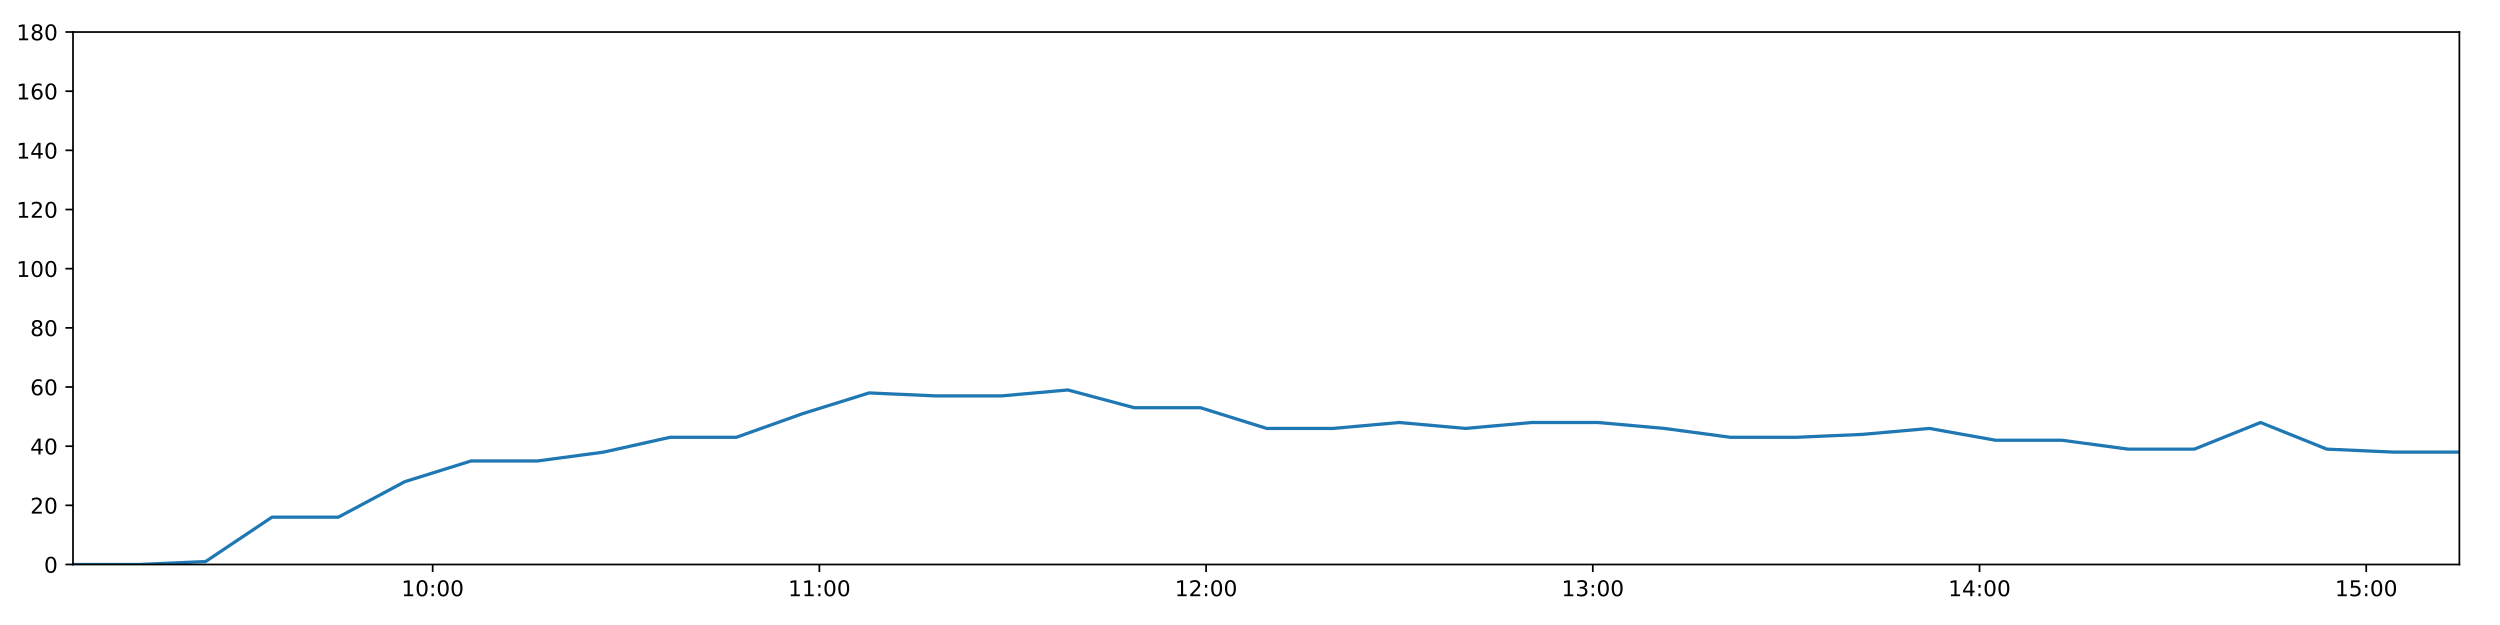
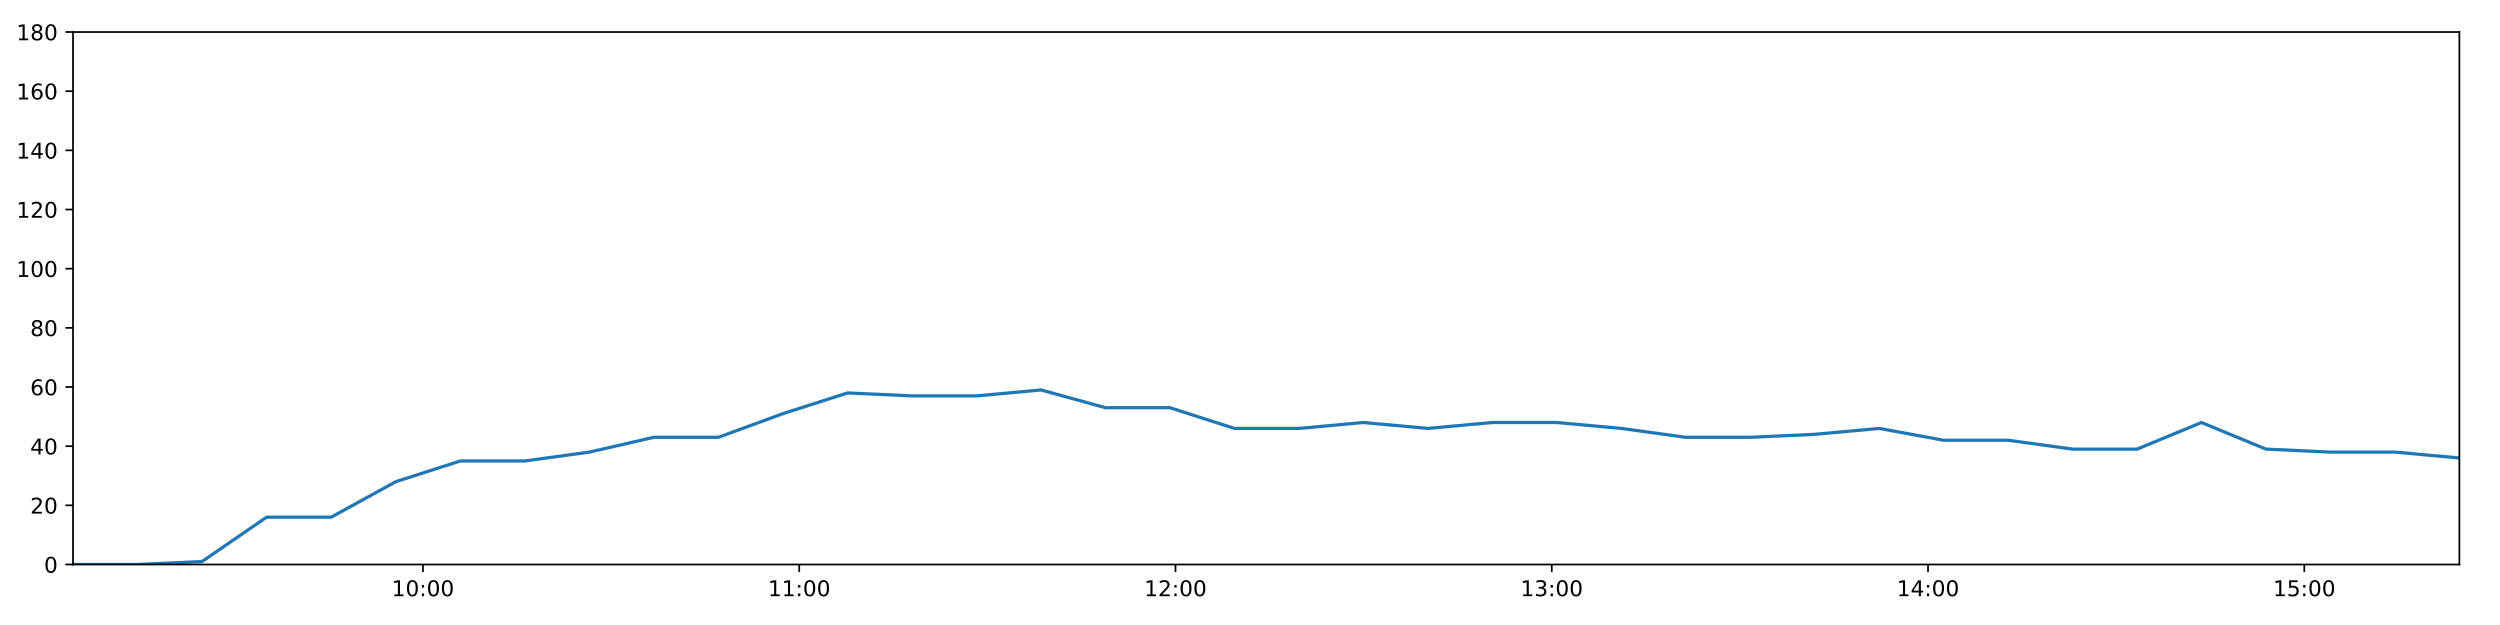
<svg xmlns="http://www.w3.org/2000/svg" xmlns:xlink="http://www.w3.org/1999/xlink" height="288pt" version="1.1" viewBox="0 0 1152 288" width="1152pt">
  <defs>
    <style type="text/css">
*{stroke-linecap:butt;stroke-linejoin:round;}
  </style>
  </defs>
  <g id="figure_1">
    <g id="patch_1">
      <path d="M 0 288  L 1152 288  L 1152 0  L 0 0  z " style="fill:#ffffff;" />
    </g>
    <g id="axes_1">
      <g id="patch_2">
        <path d="M 33.64 260.12  L 1133.28 260.12  L 1133.28 14.76  L 33.64 14.76  z " style="fill:#ffffff;" />
      </g>
      <g id="matplotlib.axis_1">
        <g id="xtick_1">
          <g id="line2d_1">
            <defs>
-               <path d="M 0 0  L 0 3.5  " id="m5c295b061b" style="stroke:#000000;stroke-width:0.8;" />
-             </defs>
-             <g>
-               <use style="stroke:#000000;stroke-width:0.8;" x="199.373" xlink:href="#m5c295b061b" y="260.12" />
+               <path d="M 0 0  L 0 3.5  " id="m8570e7393a" style="stroke:#000000;stroke-width:0.8;" />
+             </defs>
+             <g>
+               <use style="stroke:#000000;stroke-width:0.8;" x="194.898" xlink:href="#m8570e7393a" y="260.12" />
            </g>
          </g>
          <g id="text_1">
            <defs>
              <path d="M 12.406 8.297  L 28.516 8.297  L 28.516 63.922  L 10.984 60.406  L 10.984 69.391  L 28.422 72.906  L 38.281 72.906  L 38.281 8.297  L 54.391 8.297  L 54.391 0  L 12.406 0  z " id="DejaVuSans-49" />
              <path d="M 31.781 66.406  Q 24.172 66.406 20.328 58.906  Q 16.5 51.422 16.5 36.375  Q 16.5 21.391 20.328 13.891  Q 24.172 6.391 31.781 6.391  Q 39.453 6.391 43.281 13.891  Q 47.125 21.391 47.125 36.375  Q 47.125 51.422 43.281 58.906  Q 39.453 66.406 31.781 66.406  z M 31.781 74.219  Q 44.047 74.219 50.516 64.516  Q 56.984 54.828 56.984 36.375  Q 56.984 17.969 50.516 8.266  Q 44.047 -1.422 31.781 -1.422  Q 19.531 -1.422 13.062 8.266  Q 6.594 17.969 6.594 36.375  Q 6.594 54.828 13.062 64.516  Q 19.531 74.219 31.781 74.219  z " id="DejaVuSans-48" />
              <path d="M 11.719 12.406  L 22.016 12.406  L 22.016 0  L 11.719 0  z M 11.719 51.703  L 22.016 51.703  L 22.016 39.312  L 11.719 39.312  z " id="DejaVuSans-58" />
            </defs>
-             <g transform="translate(184.964 274.7184)scale(0.1 -0.1)">
+             <g transform="translate(180.4885 274.7184)scale(0.1 -0.1)">
              <use xlink:href="#DejaVuSans-49" />
              <use x="63.623" xlink:href="#DejaVuSans-48" />
              <use x="127.246" xlink:href="#DejaVuSans-58" />
              <use x="160.938" xlink:href="#DejaVuSans-48" />
              <use x="224.561" xlink:href="#DejaVuSans-48" />
            </g>
          </g>
        </g>
        <g id="xtick_2">
          <g id="line2d_2">
            <g>
-               <use style="stroke:#000000;stroke-width:0.8;" x="377.57" xlink:href="#m5c295b061b" y="260.12" />
+               <use style="stroke:#000000;stroke-width:0.8;" x="368.283" xlink:href="#m8570e7393a" y="260.12" />
            </g>
          </g>
          <g id="text_2">
-             <g transform="translate(363.1609 274.7184)scale(0.1 -0.1)">
+             <g transform="translate(353.8732 274.7184)scale(0.1 -0.1)">
              <use xlink:href="#DejaVuSans-49" />
              <use x="63.623" xlink:href="#DejaVuSans-49" />
              <use x="127.246" xlink:href="#DejaVuSans-58" />
              <use x="160.938" xlink:href="#DejaVuSans-48" />
              <use x="224.561" xlink:href="#DejaVuSans-48" />
            </g>
          </g>
        </g>
        <g id="xtick_3">
          <g id="line2d_3">
            <g>
-               <use style="stroke:#000000;stroke-width:0.8;" x="555.767" xlink:href="#m5c295b061b" y="260.12" />
+               <use style="stroke:#000000;stroke-width:0.8;" x="541.667" xlink:href="#m8570e7393a" y="260.12" />
            </g>
          </g>
          <g id="text_3">
            <defs>
              <path d="M 19.188 8.297  L 53.609 8.297  L 53.609 0  L 7.328 0  L 7.328 8.297  Q 12.938 14.109 22.625 23.891  Q 32.328 33.688 34.812 36.531  Q 39.547 41.844 41.422 45.531  Q 43.312 49.219 43.312 52.781  Q 43.312 58.594 39.234 62.25  Q 35.156 65.922 28.609 65.922  Q 23.969 65.922 18.812 64.312  Q 13.672 62.703 7.812 59.422  L 7.812 69.391  Q 13.766 71.781 18.938 73  Q 24.125 74.219 28.422 74.219  Q 39.75 74.219 46.484 68.547  Q 53.219 62.891 53.219 53.422  Q 53.219 48.922 51.531 44.891  Q 49.859 40.875 45.406 35.406  Q 44.188 33.984 37.641 27.219  Q 31.109 20.453 19.188 8.297  z " id="DejaVuSans-50" />
            </defs>
-             <g transform="translate(541.3577 274.7184)scale(0.1 -0.1)">
+             <g transform="translate(527.258 274.7184)scale(0.1 -0.1)">
              <use xlink:href="#DejaVuSans-49" />
              <use x="63.623" xlink:href="#DejaVuSans-50" />
              <use x="127.246" xlink:href="#DejaVuSans-58" />
              <use x="160.938" xlink:href="#DejaVuSans-48" />
              <use x="224.561" xlink:href="#DejaVuSans-48" />
            </g>
          </g>
        </g>
        <g id="xtick_4">
          <g id="line2d_4">
            <g>
-               <use style="stroke:#000000;stroke-width:0.8;" x="733.964" xlink:href="#m5c295b061b" y="260.12" />
+               <use style="stroke:#000000;stroke-width:0.8;" x="715.052" xlink:href="#m8570e7393a" y="260.12" />
            </g>
          </g>
          <g id="text_4">
            <defs>
              <path d="M 40.578 39.312  Q 47.656 37.797 51.625 33  Q 55.609 28.219 55.609 21.188  Q 55.609 10.406 48.188 4.484  Q 40.766 -1.422 27.094 -1.422  Q 22.516 -1.422 17.656 -0.516  Q 12.797 0.391 7.625 2.203  L 7.625 11.719  Q 11.719 9.328 16.594 8.109  Q 21.484 6.891 26.812 6.891  Q 36.078 6.891 40.938 10.547  Q 45.797 14.203 45.797 21.188  Q 45.797 27.641 41.281 31.266  Q 36.766 34.906 28.719 34.906  L 20.219 34.906  L 20.219 43.016  L 29.109 43.016  Q 36.375 43.016 40.234 45.922  Q 44.094 48.828 44.094 54.297  Q 44.094 59.906 40.109 62.906  Q 36.141 65.922 28.719 65.922  Q 24.656 65.922 20.016 65.031  Q 15.375 64.156 9.812 62.312  L 9.812 71.094  Q 15.438 72.656 20.344 73.438  Q 25.25 74.219 29.594 74.219  Q 40.828 74.219 47.359 69.109  Q 53.906 64.016 53.906 55.328  Q 53.906 49.266 50.438 45.094  Q 46.969 40.922 40.578 39.312  z " id="DejaVuSans-51" />
            </defs>
-             <g transform="translate(719.5546 274.7184)scale(0.1 -0.1)">
+             <g transform="translate(700.6427 274.7184)scale(0.1 -0.1)">
              <use xlink:href="#DejaVuSans-49" />
              <use x="63.623" xlink:href="#DejaVuSans-51" />
              <use x="127.246" xlink:href="#DejaVuSans-58" />
              <use x="160.938" xlink:href="#DejaVuSans-48" />
              <use x="224.561" xlink:href="#DejaVuSans-48" />
            </g>
          </g>
        </g>
        <g id="xtick_5">
          <g id="line2d_5">
            <g>
-               <use style="stroke:#000000;stroke-width:0.8;" x="912.161" xlink:href="#m5c295b061b" y="260.12" />
+               <use style="stroke:#000000;stroke-width:0.8;" x="888.437" xlink:href="#m8570e7393a" y="260.12" />
            </g>
          </g>
          <g id="text_5">
            <defs>
              <path d="M 37.797 64.312  L 12.891 25.391  L 37.797 25.391  z M 35.203 72.906  L 47.609 72.906  L 47.609 25.391  L 58.016 25.391  L 58.016 17.188  L 47.609 17.188  L 47.609 0  L 37.797 0  L 37.797 17.188  L 4.891 17.188  L 4.891 26.703  z " id="DejaVuSans-52" />
            </defs>
-             <g transform="translate(897.7514 274.7184)scale(0.1 -0.1)">
+             <g transform="translate(874.0275 274.7184)scale(0.1 -0.1)">
              <use xlink:href="#DejaVuSans-49" />
              <use x="63.623" xlink:href="#DejaVuSans-52" />
              <use x="127.246" xlink:href="#DejaVuSans-58" />
              <use x="160.938" xlink:href="#DejaVuSans-48" />
              <use x="224.561" xlink:href="#DejaVuSans-48" />
            </g>
          </g>
        </g>
        <g id="xtick_6">
          <g id="line2d_6">
            <g>
-               <use style="stroke:#000000;stroke-width:0.8;" x="1090.358" xlink:href="#m5c295b061b" y="260.12" />
+               <use style="stroke:#000000;stroke-width:0.8;" x="1061.822" xlink:href="#m8570e7393a" y="260.12" />
            </g>
          </g>
          <g id="text_6">
            <defs>
              <path d="M 10.797 72.906  L 49.516 72.906  L 49.516 64.594  L 19.828 64.594  L 19.828 46.734  Q 21.969 47.469 24.109 47.828  Q 26.266 48.188 28.422 48.188  Q 40.625 48.188 47.75 41.5  Q 54.891 34.812 54.891 23.391  Q 54.891 11.625 47.562 5.094  Q 40.234 -1.422 26.906 -1.422  Q 22.312 -1.422 17.547 -0.641  Q 12.797 0.141 7.719 1.703  L 7.719 11.625  Q 12.109 9.234 16.797 8.062  Q 21.484 6.891 26.703 6.891  Q 35.156 6.891 40.078 11.328  Q 45.016 15.766 45.016 23.391  Q 45.016 31 40.078 35.438  Q 35.156 39.891 26.703 39.891  Q 22.75 39.891 18.812 39.016  Q 14.891 38.141 10.797 36.281  z " id="DejaVuSans-53" />
            </defs>
-             <g transform="translate(1075.948 274.7184)scale(0.1 -0.1)">
+             <g transform="translate(1047.412 274.7184)scale(0.1 -0.1)">
              <use xlink:href="#DejaVuSans-49" />
              <use x="63.623" xlink:href="#DejaVuSans-53" />
              <use x="127.246" xlink:href="#DejaVuSans-58" />
              <use x="160.938" xlink:href="#DejaVuSans-48" />
              <use x="224.561" xlink:href="#DejaVuSans-48" />
            </g>
          </g>
        </g>
      </g>
      <g id="matplotlib.axis_2">
        <g id="ytick_1">
          <g id="line2d_7">
            <defs>
-               <path d="M 0 0  L -3.5 0  " id="m0b6ca1a2ce" style="stroke:#000000;stroke-width:0.8;" />
-             </defs>
-             <g>
-               <use style="stroke:#000000;stroke-width:0.8;" x="33.64" xlink:href="#m0b6ca1a2ce" y="260.12" />
+               <path d="M 0 0  L -3.5 0  " id="m5f4fe2c854" style="stroke:#000000;stroke-width:0.8;" />
+             </defs>
+             <g>
+               <use style="stroke:#000000;stroke-width:0.8;" x="33.64" xlink:href="#m5f4fe2c854" y="260.12" />
            </g>
          </g>
          <g id="text_7">
            <g transform="translate(20.2775 263.9192)scale(0.1 -0.1)">
              <use xlink:href="#DejaVuSans-48" />
            </g>
          </g>
        </g>
        <g id="ytick_2">
          <g id="line2d_8">
            <g>
-               <use style="stroke:#000000;stroke-width:0.8;" x="33.64" xlink:href="#m0b6ca1a2ce" y="232.858" />
+               <use style="stroke:#000000;stroke-width:0.8;" x="33.64" xlink:href="#m5f4fe2c854" y="232.858" />
            </g>
          </g>
          <g id="text_8">
            <g transform="translate(13.915 236.657)scale(0.1 -0.1)">
              <use xlink:href="#DejaVuSans-50" />
              <use x="63.623" xlink:href="#DejaVuSans-48" />
            </g>
          </g>
        </g>
        <g id="ytick_3">
          <g id="line2d_9">
            <g>
-               <use style="stroke:#000000;stroke-width:0.8;" x="33.64" xlink:href="#m0b6ca1a2ce" y="205.596" />
+               <use style="stroke:#000000;stroke-width:0.8;" x="33.64" xlink:href="#m5f4fe2c854" y="205.596" />
            </g>
          </g>
          <g id="text_9">
            <g transform="translate(13.915 209.3948)scale(0.1 -0.1)">
              <use xlink:href="#DejaVuSans-52" />
              <use x="63.623" xlink:href="#DejaVuSans-48" />
            </g>
          </g>
        </g>
        <g id="ytick_4">
          <g id="line2d_10">
            <g>
-               <use style="stroke:#000000;stroke-width:0.8;" x="33.64" xlink:href="#m0b6ca1a2ce" y="178.333" />
+               <use style="stroke:#000000;stroke-width:0.8;" x="33.64" xlink:href="#m5f4fe2c854" y="178.333" />
            </g>
          </g>
          <g id="text_10">
            <defs>
              <path d="M 33.016 40.375  Q 26.375 40.375 22.484 35.828  Q 18.609 31.297 18.609 23.391  Q 18.609 15.531 22.484 10.953  Q 26.375 6.391 33.016 6.391  Q 39.656 6.391 43.531 10.953  Q 47.406 15.531 47.406 23.391  Q 47.406 31.297 43.531 35.828  Q 39.656 40.375 33.016 40.375  z M 52.594 71.297  L 52.594 62.312  Q 48.875 64.062 45.094 64.984  Q 41.312 65.922 37.594 65.922  Q 27.828 65.922 22.672 59.328  Q 17.531 52.734 16.797 39.406  Q 19.672 43.656 24.016 45.922  Q 28.375 48.188 33.594 48.188  Q 44.578 48.188 50.953 41.516  Q 57.328 34.859 57.328 23.391  Q 57.328 12.156 50.688 5.359  Q 44.047 -1.422 33.016 -1.422  Q 20.359 -1.422 13.672 8.266  Q 6.984 17.969 6.984 36.375  Q 6.984 53.656 15.188 63.938  Q 23.391 74.219 37.203 74.219  Q 40.922 74.219 44.703 73.484  Q 48.484 72.75 52.594 71.297  z " id="DejaVuSans-54" />
            </defs>
            <g transform="translate(13.915 182.1326)scale(0.1 -0.1)">
              <use xlink:href="#DejaVuSans-54" />
              <use x="63.623" xlink:href="#DejaVuSans-48" />
            </g>
          </g>
        </g>
        <g id="ytick_5">
          <g id="line2d_11">
            <g>
-               <use style="stroke:#000000;stroke-width:0.8;" x="33.64" xlink:href="#m0b6ca1a2ce" y="151.071" />
+               <use style="stroke:#000000;stroke-width:0.8;" x="33.64" xlink:href="#m5f4fe2c854" y="151.071" />
            </g>
          </g>
          <g id="text_11">
            <defs>
              <path d="M 31.781 34.625  Q 24.75 34.625 20.719 30.859  Q 16.703 27.094 16.703 20.516  Q 16.703 13.922 20.719 10.156  Q 24.75 6.391 31.781 6.391  Q 38.812 6.391 42.859 10.172  Q 46.922 13.969 46.922 20.516  Q 46.922 27.094 42.891 30.859  Q 38.875 34.625 31.781 34.625  z M 21.922 38.812  Q 15.578 40.375 12.031 44.719  Q 8.5 49.078 8.5 55.328  Q 8.5 64.062 14.719 69.141  Q 20.953 74.219 31.781 74.219  Q 42.672 74.219 48.875 69.141  Q 55.078 64.062 55.078 55.328  Q 55.078 49.078 51.531 44.719  Q 48 40.375 41.703 38.812  Q 48.828 37.156 52.797 32.312  Q 56.781 27.484 56.781 20.516  Q 56.781 9.906 50.312 4.234  Q 43.844 -1.422 31.781 -1.422  Q 19.734 -1.422 13.25 4.234  Q 6.781 9.906 6.781 20.516  Q 6.781 27.484 10.781 32.312  Q 14.797 37.156 21.922 38.812  z M 18.312 54.391  Q 18.312 48.734 21.844 45.562  Q 25.391 42.391 31.781 42.391  Q 38.141 42.391 41.719 45.562  Q 45.312 48.734 45.312 54.391  Q 45.312 60.062 41.719 63.234  Q 38.141 66.406 31.781 66.406  Q 25.391 66.406 21.844 63.234  Q 18.312 60.062 18.312 54.391  z " id="DejaVuSans-56" />
            </defs>
            <g transform="translate(13.915 154.8703)scale(0.1 -0.1)">
              <use xlink:href="#DejaVuSans-56" />
              <use x="63.623" xlink:href="#DejaVuSans-48" />
            </g>
          </g>
        </g>
        <g id="ytick_6">
          <g id="line2d_12">
            <g>
-               <use style="stroke:#000000;stroke-width:0.8;" x="33.64" xlink:href="#m0b6ca1a2ce" y="123.809" />
+               <use style="stroke:#000000;stroke-width:0.8;" x="33.64" xlink:href="#m5f4fe2c854" y="123.809" />
            </g>
          </g>
          <g id="text_12">
            <g transform="translate(7.5525 127.6081)scale(0.1 -0.1)">
              <use xlink:href="#DejaVuSans-49" />
              <use x="63.623" xlink:href="#DejaVuSans-48" />
              <use x="127.246" xlink:href="#DejaVuSans-48" />
            </g>
          </g>
        </g>
        <g id="ytick_7">
          <g id="line2d_13">
            <g>
-               <use style="stroke:#000000;stroke-width:0.8;" x="33.64" xlink:href="#m0b6ca1a2ce" y="96.547" />
+               <use style="stroke:#000000;stroke-width:0.8;" x="33.64" xlink:href="#m5f4fe2c854" y="96.547" />
            </g>
          </g>
          <g id="text_13">
            <g transform="translate(7.5525 100.3459)scale(0.1 -0.1)">
              <use xlink:href="#DejaVuSans-49" />
              <use x="63.623" xlink:href="#DejaVuSans-50" />
              <use x="127.246" xlink:href="#DejaVuSans-48" />
            </g>
          </g>
        </g>
        <g id="ytick_8">
          <g id="line2d_14">
            <g>
-               <use style="stroke:#000000;stroke-width:0.8;" x="33.64" xlink:href="#m0b6ca1a2ce" y="69.284" />
+               <use style="stroke:#000000;stroke-width:0.8;" x="33.64" xlink:href="#m5f4fe2c854" y="69.284" />
            </g>
          </g>
          <g id="text_14">
            <g transform="translate(7.5525 73.08366)scale(0.1 -0.1)">
              <use xlink:href="#DejaVuSans-49" />
              <use x="63.623" xlink:href="#DejaVuSans-52" />
              <use x="127.246" xlink:href="#DejaVuSans-48" />
            </g>
          </g>
        </g>
        <g id="ytick_9">
          <g id="line2d_15">
            <g>
-               <use style="stroke:#000000;stroke-width:0.8;" x="33.64" xlink:href="#m0b6ca1a2ce" y="42.022" />
+               <use style="stroke:#000000;stroke-width:0.8;" x="33.64" xlink:href="#m5f4fe2c854" y="42.022" />
            </g>
          </g>
          <g id="text_15">
            <g transform="translate(7.5525 45.82144)scale(0.1 -0.1)">
              <use xlink:href="#DejaVuSans-49" />
              <use x="63.623" xlink:href="#DejaVuSans-54" />
              <use x="127.246" xlink:href="#DejaVuSans-48" />
            </g>
          </g>
        </g>
        <g id="ytick_10">
          <g id="line2d_16">
            <g>
-               <use style="stroke:#000000;stroke-width:0.8;" x="33.64" xlink:href="#m0b6ca1a2ce" y="14.76" />
+               <use style="stroke:#000000;stroke-width:0.8;" x="33.64" xlink:href="#m5f4fe2c854" y="14.76" />
            </g>
          </g>
          <g id="text_16">
            <g transform="translate(7.5525 18.55922)scale(0.1 -0.1)">
              <use xlink:href="#DejaVuSans-49" />
              <use x="63.623" xlink:href="#DejaVuSans-56" />
              <use x="127.246" xlink:href="#DejaVuSans-48" />
            </g>
          </g>
        </g>
      </g>
      <g id="line2d_17">
-         <path clip-path="url(#p0d87b2e631)" d="M 33.64 260.12  L 64.185 260.12  L 94.735 258.757  L 125.327 238.31  L 155.913 238.31  L 186.533 221.953  L 217.061 212.411  L 247.646 212.411  L 278.175 208.322  L 308.765 201.506  L 339.3 201.506  L 369.885 190.601  L 400.48 181.06  L 431.026 182.423  L 461.559 182.423  L 492.098 179.696  L 522.614 187.875  L 553.157 187.875  L 583.681 197.417  L 614.233 197.417  L 644.75 194.691  L 675.269 197.417  L 705.801 194.691  L 736.344 194.691  L 766.873 197.417  L 797.391 201.506  L 827.912 201.506  L 858.452 200.143  L 889.042 197.417  L 919.573 202.869  L 950.105 202.869  L 980.631 206.959  L 1011.149 206.959  L 1041.673 194.691  L 1072.196 206.959  L 1102.756 208.322  L 1133.28 208.322  " style="fill:none;stroke:#1f77b4;stroke-linecap:square;stroke-width:1.5;" />
+         <path clip-path="url(#p1fb4f357c6)" d="M 33.64 260.12  L 63.36 260.12  L 93.085 258.757  L 122.851 238.31  L 152.611 238.31  L 182.404 221.953  L 212.108 212.411  L 241.867 212.411  L 271.571 208.322  L 301.335 201.506  L 331.046 201.506  L 360.805 190.601  L 390.573 181.06  L 420.295 182.423  L 450.003 182.423  L 479.717 179.696  L 509.41 187.875  L 539.128 187.875  L 568.827 197.417  L 598.554 197.417  L 628.247 194.691  L 657.943 197.417  L 687.65 194.691  L 717.368 194.691  L 747.073 197.417  L 776.766 201.506  L 806.463 201.506  L 836.179 200.143  L 865.942 197.417  L 895.649 202.869  L 925.356 202.869  L 955.058 206.959  L 984.752 206.959  L 1014.452 194.691  L 1044.151 206.959  L 1073.885 208.322  L 1103.585 208.322  L 1133.28 211.048  " style="fill:none;stroke:#1f77b4;stroke-linecap:square;stroke-width:1.5;" />
      </g>
      <g id="patch_3">
        <path d="M 33.64 260.12  L 33.64 14.76  " style="fill:none;stroke:#000000;stroke-linecap:square;stroke-linejoin:miter;stroke-width:0.8;" />
      </g>
      <g id="patch_4">
        <path d="M 1133.28 260.12  L 1133.28 14.76  " style="fill:none;stroke:#000000;stroke-linecap:square;stroke-linejoin:miter;stroke-width:0.8;" />
      </g>
      <g id="patch_5">
        <path d="M 33.64 260.12  L 1133.28 260.12  " style="fill:none;stroke:#000000;stroke-linecap:square;stroke-linejoin:miter;stroke-width:0.8;" />
      </g>
      <g id="patch_6">
        <path d="M 33.64 14.76  L 1133.28 14.76  " style="fill:none;stroke:#000000;stroke-linecap:square;stroke-linejoin:miter;stroke-width:0.8;" />
      </g>
    </g>
  </g>
  <defs>
-     <clipPath id="p0d87b2e631">
+     <clipPath id="p1fb4f357c6">
      <rect height="245.36" width="1099.64" x="33.64" y="14.76" />
    </clipPath>
  </defs>
</svg>
